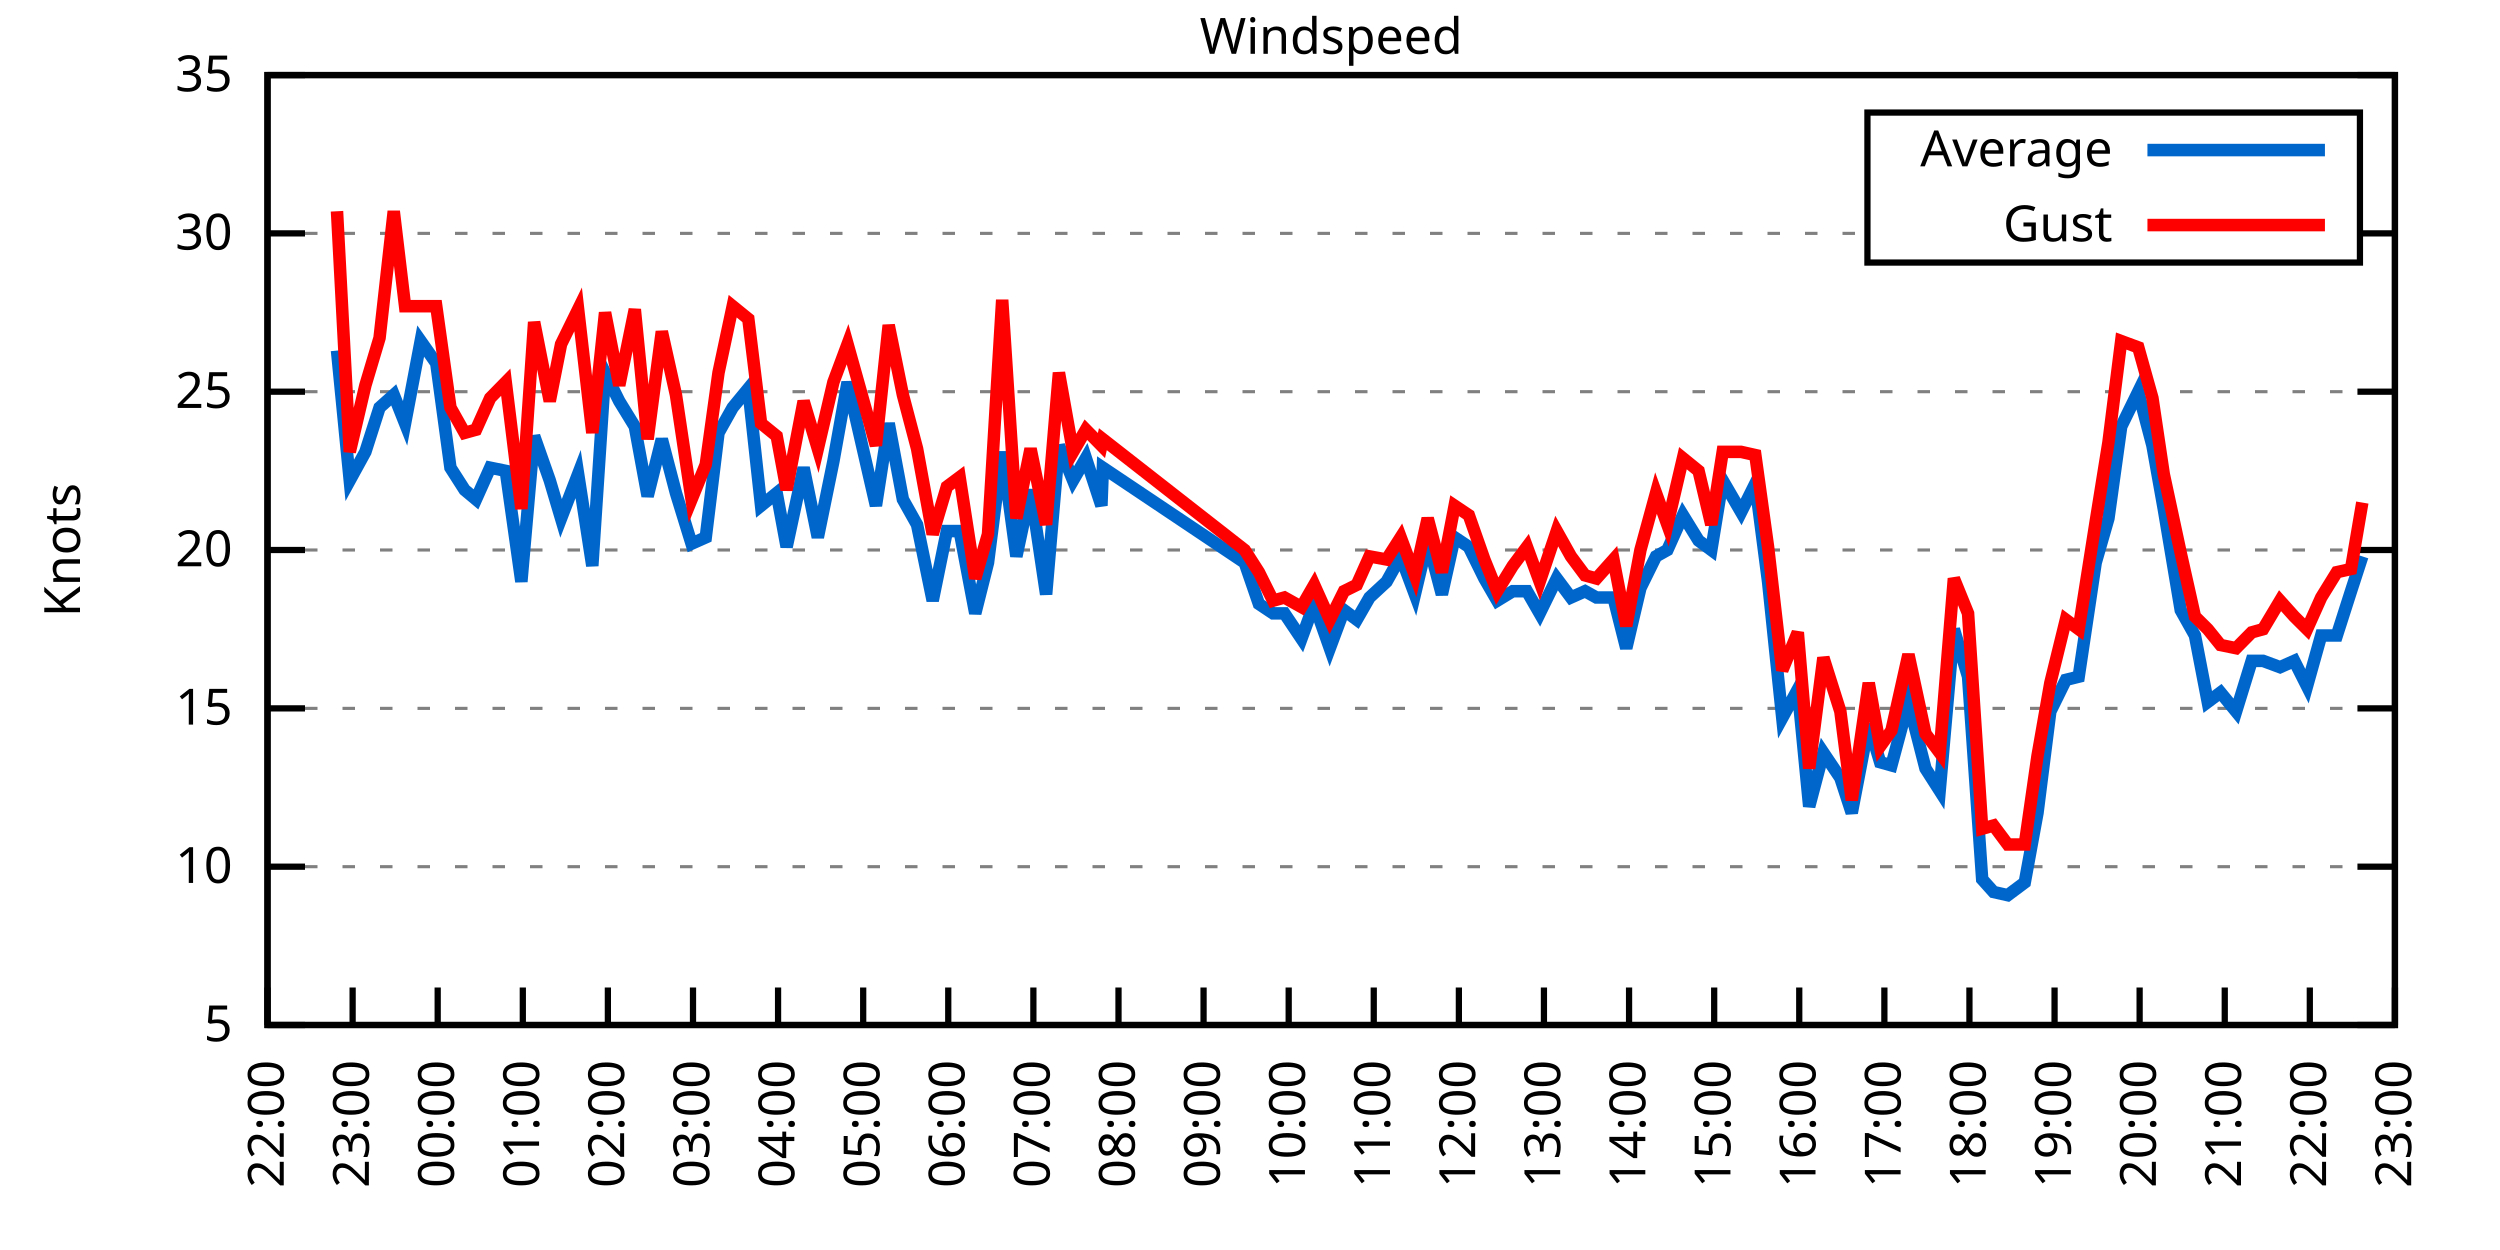
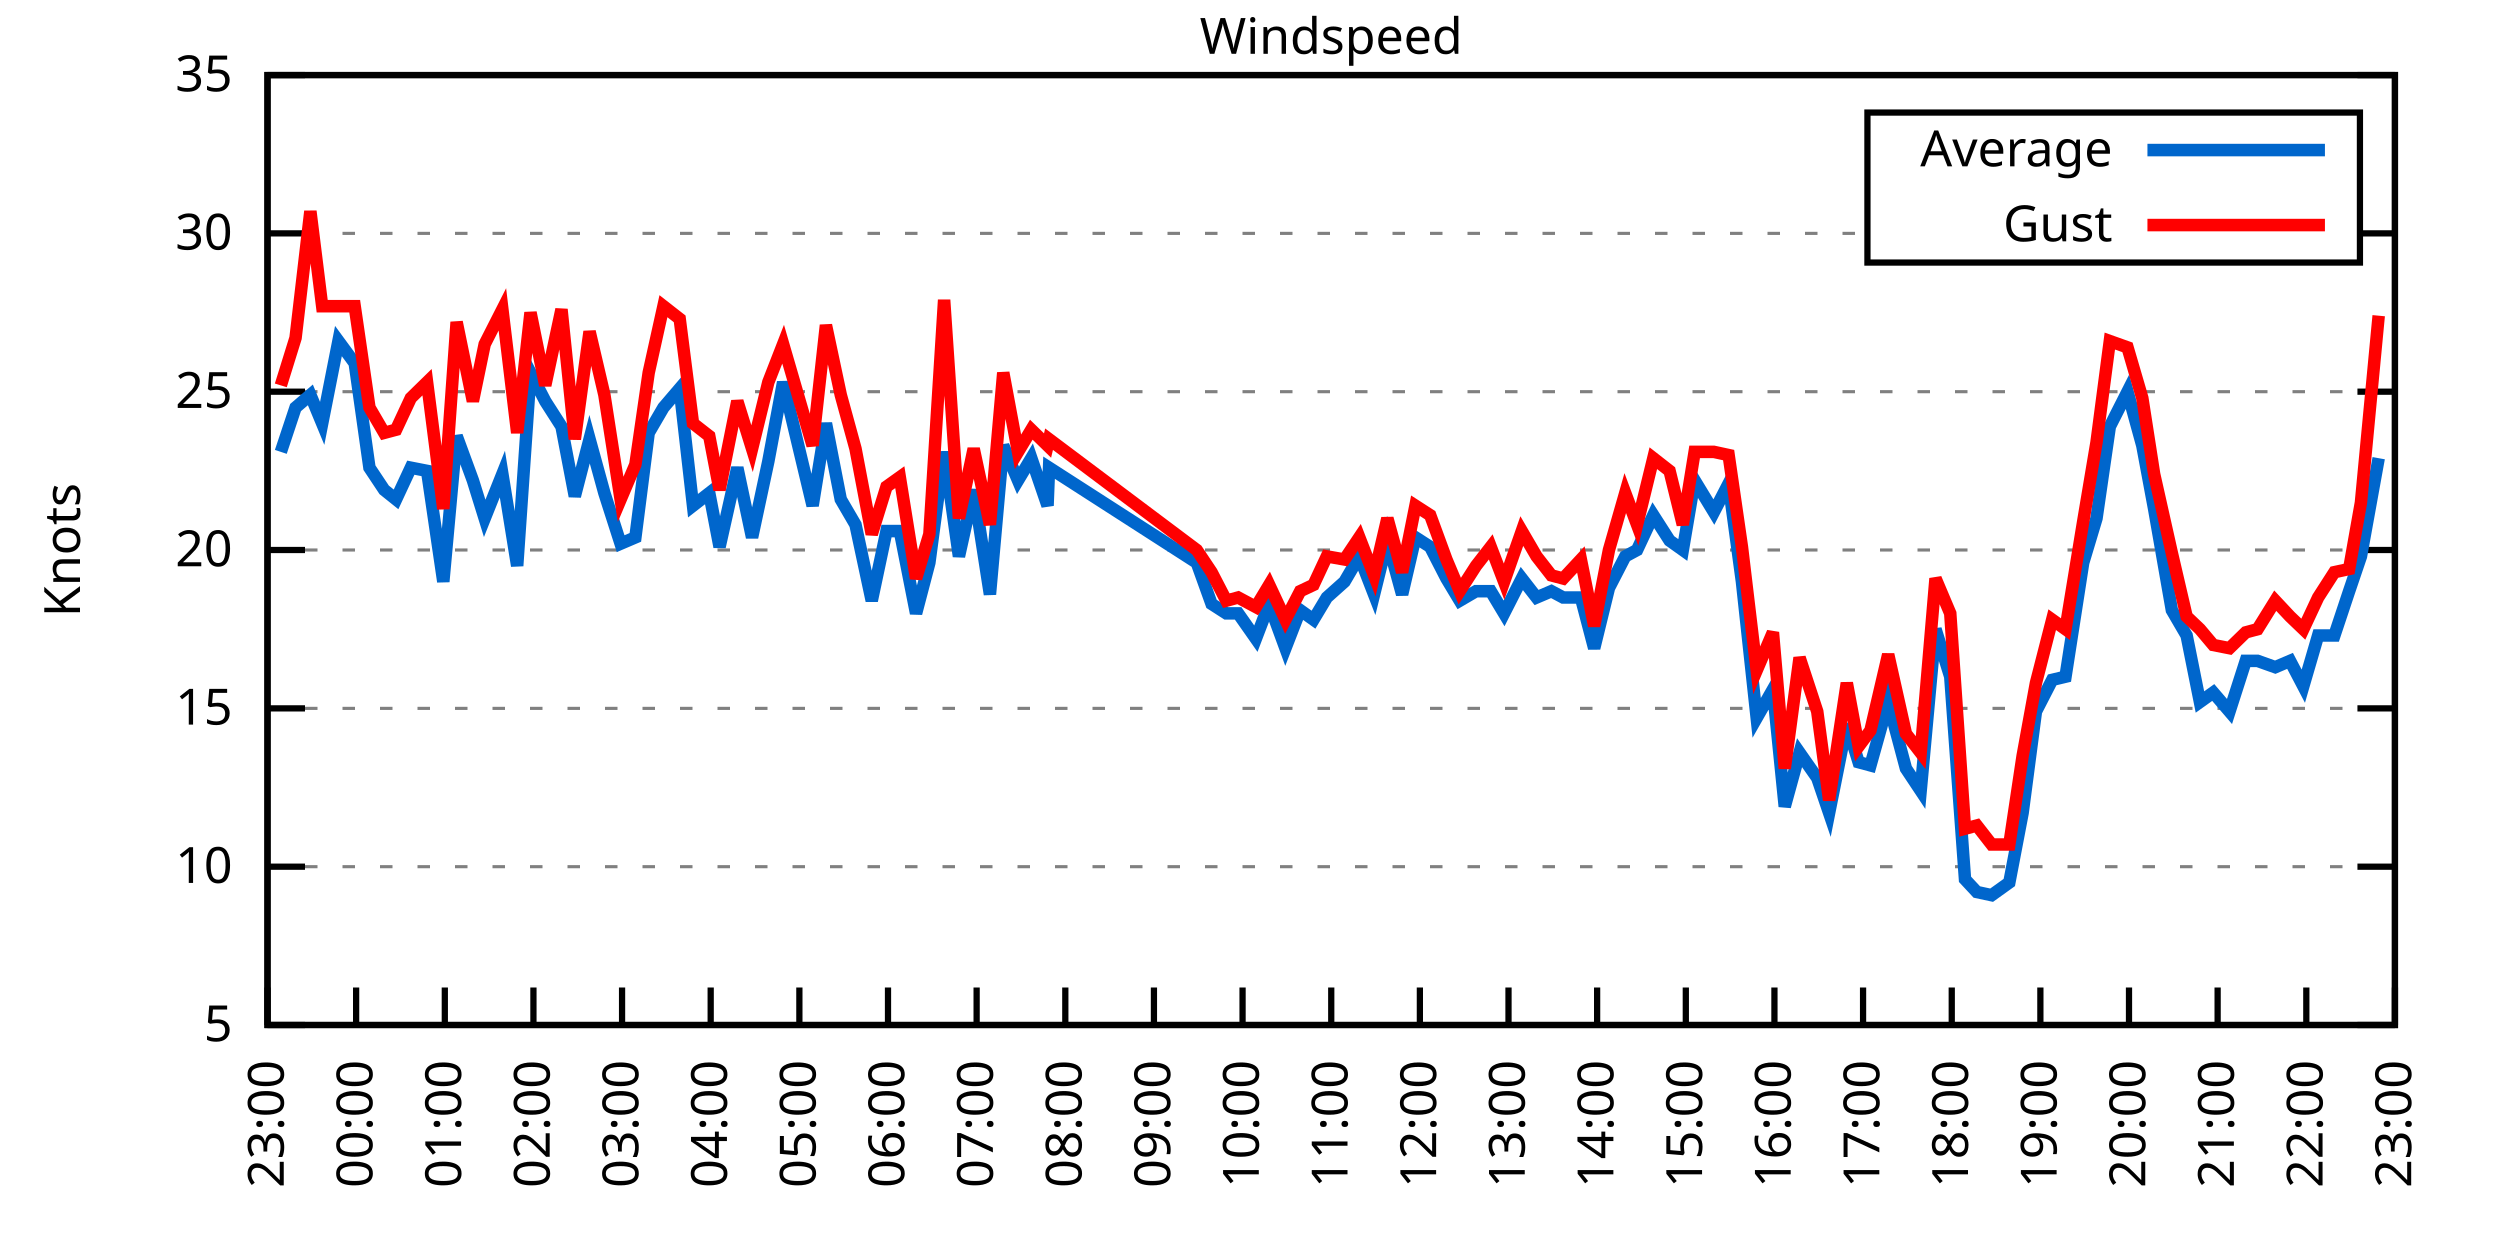
<svg xmlns="http://www.w3.org/2000/svg" xmlns:xlink="http://www.w3.org/1999/xlink" width="400" height="200" viewBox="0 0 400 200">
  <g id="gnuplot_canvas">
    <rect x="0" y="0" width="400" height="200" fill="none" />
    <defs>
      <circle id="gpDot" r="0.5" stroke-width="0.5" stroke="currentColor" />
      <path id="gpPt0" stroke-width="0.333" stroke="currentColor" d="M-1,0 h2 M0,-1 v2" />
      <path id="gpPt1" stroke-width="0.333" stroke="currentColor" d="M-1,-1 L1,1 M1,-1 L-1,1" />
      <path id="gpPt2" stroke-width="0.333" stroke="currentColor" d="M-1,0 L1,0 M0,-1 L0,1 M-1,-1 L1,1 M-1,1 L1,-1" />
      <rect id="gpPt3" stroke-width="0.333" stroke="currentColor" x="-1" y="-1" width="2" height="2" />
      <rect id="gpPt4" stroke-width="0.333" stroke="currentColor" fill="currentColor" x="-1" y="-1" width="2" height="2" />
      <circle id="gpPt5" stroke-width="0.333" stroke="currentColor" cx="0" cy="0" r="1" />
      <use xlink:href="#gpPt5" id="gpPt6" fill="currentColor" stroke="none" />
      <path id="gpPt7" stroke-width="0.333" stroke="currentColor" d="M0,-1.33 L-1.33,0.67 L1.33,0.67 z" />
      <use xlink:href="#gpPt7" id="gpPt8" fill="currentColor" stroke="none" />
      <use xlink:href="#gpPt7" id="gpPt9" stroke="currentColor" transform="rotate(180)" />
      <use xlink:href="#gpPt9" id="gpPt10" fill="currentColor" stroke="none" />
      <use xlink:href="#gpPt3" id="gpPt11" stroke="currentColor" transform="rotate(45)" />
      <use xlink:href="#gpPt11" id="gpPt12" fill="currentColor" stroke="none" />
      <path id="gpPt13" stroke-width="0.333" stroke="currentColor" d="M0,1.330 L1.265,0.411 L0.782,-1.067 L-0.782,-1.076 L-1.265,0.411 z" />
      <use xlink:href="#gpPt13" id="gpPt14" fill="currentColor" stroke="none" />
      <filter id="textbox" filterUnits="objectBoundingBox" x="0" y="0" height="1" width="1">
        <feFlood flood-color="white" flood-opacity="1" result="bgnd" />
        <feComposite in="SourceGraphic" in2="bgnd" operator="atop" />
      </filter>
      <filter id="greybox" filterUnits="objectBoundingBox" x="0" y="0" height="1" width="1">
        <feFlood flood-color="lightgrey" flood-opacity="1" result="grey" />
        <feComposite in="SourceGraphic" in2="grey" operator="atop" />
      </filter>
    </defs>
    <g fill="none" color="white" stroke="currentColor" stroke-width="1.00" stroke-linecap="butt" stroke-linejoin="miter">
</g>
    <g fill="none" color="black" stroke="currentColor" stroke-width="1.00" stroke-linecap="butt" stroke-linejoin="miter">
      <g stroke="none" shape-rendering="crispEdges">
        <polygon fill="rgb(255, 255, 255)" points="42.80,164.00 383.18,164.00 383.18,12.02 42.80,12.02 " />
      </g>
    </g>
    <g fill="none" color="black" stroke="currentColor" stroke-width="1.00" stroke-linecap="butt" stroke-linejoin="miter">
</g>
    <g fill="none" color="black" stroke="black" stroke-width="0.50" stroke-linecap="butt" stroke-linejoin="miter">
</g>
    <g fill="none" color="gray" stroke="currentColor" stroke-width="0.50" stroke-linecap="butt" stroke-linejoin="miter">
      <path stroke="gray" stroke-dasharray="2,4" class="gridline" d="M42.80,164.00 L383.19,164.00  " />
    </g>
    <g fill="none" color="gray" stroke="gray" stroke-width="1.00" stroke-linecap="butt" stroke-linejoin="miter">
</g>
    <g fill="none" color="black" stroke="currentColor" stroke-width="1.00" stroke-linecap="butt" stroke-linejoin="miter">
      <path stroke="black" d="M42.80,164.00 L48.80,164.00 M383.19,164.00 L377.19,164.00  " />
      <g transform="translate(37.20,166.60)" stroke="none" fill="black" font-family="Sans" font-size="8.00" text-anchor="end">
        <text>
          <tspan font-family="Sans"> 5</tspan>
        </text>
      </g>
    </g>
    <g fill="none" color="black" stroke="currentColor" stroke-width="1.00" stroke-linecap="butt" stroke-linejoin="miter">
</g>
    <g fill="none" color="black" stroke="black" stroke-width="0.50" stroke-linecap="butt" stroke-linejoin="miter">
</g>
    <g fill="none" color="gray" stroke="currentColor" stroke-width="0.50" stroke-linecap="butt" stroke-linejoin="miter">
      <path stroke="gray" stroke-dasharray="2,4" class="gridline" d="M42.80,138.67 L383.19,138.67  " />
    </g>
    <g fill="none" color="gray" stroke="gray" stroke-width="1.00" stroke-linecap="butt" stroke-linejoin="miter">
</g>
    <g fill="none" color="black" stroke="currentColor" stroke-width="1.00" stroke-linecap="butt" stroke-linejoin="miter">
      <path stroke="black" d="M42.80,138.67 L48.80,138.67 M383.19,138.67 L377.19,138.67  " />
      <g transform="translate(37.20,141.27)" stroke="none" fill="black" font-family="Sans" font-size="8.00" text-anchor="end">
        <text>
          <tspan font-family="Sans"> 10</tspan>
        </text>
      </g>
    </g>
    <g fill="none" color="black" stroke="currentColor" stroke-width="1.00" stroke-linecap="butt" stroke-linejoin="miter">
</g>
    <g fill="none" color="black" stroke="black" stroke-width="0.50" stroke-linecap="butt" stroke-linejoin="miter">
</g>
    <g fill="none" color="gray" stroke="currentColor" stroke-width="0.50" stroke-linecap="butt" stroke-linejoin="miter">
      <path stroke="gray" stroke-dasharray="2,4" class="gridline" d="M42.80,113.34 L383.19,113.34  " />
    </g>
    <g fill="none" color="gray" stroke="gray" stroke-width="1.00" stroke-linecap="butt" stroke-linejoin="miter">
</g>
    <g fill="none" color="black" stroke="currentColor" stroke-width="1.00" stroke-linecap="butt" stroke-linejoin="miter">
      <path stroke="black" d="M42.80,113.34 L48.80,113.34 M383.19,113.34 L377.19,113.34  " />
      <g transform="translate(37.20,115.94)" stroke="none" fill="black" font-family="Sans" font-size="8.00" text-anchor="end">
        <text>
          <tspan font-family="Sans"> 15</tspan>
        </text>
      </g>
    </g>
    <g fill="none" color="black" stroke="currentColor" stroke-width="1.00" stroke-linecap="butt" stroke-linejoin="miter">
</g>
    <g fill="none" color="black" stroke="black" stroke-width="0.50" stroke-linecap="butt" stroke-linejoin="miter">
</g>
    <g fill="none" color="gray" stroke="currentColor" stroke-width="0.50" stroke-linecap="butt" stroke-linejoin="miter">
      <path stroke="gray" stroke-dasharray="2,4" class="gridline" d="M42.80,88.00 L383.19,88.00  " />
    </g>
    <g fill="none" color="gray" stroke="gray" stroke-width="1.00" stroke-linecap="butt" stroke-linejoin="miter">
</g>
    <g fill="none" color="black" stroke="currentColor" stroke-width="1.00" stroke-linecap="butt" stroke-linejoin="miter">
      <path stroke="black" d="M42.80,88.00 L48.80,88.00 M383.19,88.00 L377.19,88.00  " />
      <g transform="translate(37.20,90.60)" stroke="none" fill="black" font-family="Sans" font-size="8.00" text-anchor="end">
        <text>
          <tspan font-family="Sans"> 20</tspan>
        </text>
      </g>
    </g>
    <g fill="none" color="black" stroke="currentColor" stroke-width="1.00" stroke-linecap="butt" stroke-linejoin="miter">
</g>
    <g fill="none" color="black" stroke="black" stroke-width="0.50" stroke-linecap="butt" stroke-linejoin="miter">
</g>
    <g fill="none" color="gray" stroke="currentColor" stroke-width="0.50" stroke-linecap="butt" stroke-linejoin="miter">
      <path stroke="gray" stroke-dasharray="2,4" class="gridline" d="M42.80,62.67 L383.19,62.67  " />
    </g>
    <g fill="none" color="gray" stroke="gray" stroke-width="1.00" stroke-linecap="butt" stroke-linejoin="miter">
</g>
    <g fill="none" color="black" stroke="currentColor" stroke-width="1.00" stroke-linecap="butt" stroke-linejoin="miter">
      <path stroke="black" d="M42.80,62.67 L48.80,62.67 M383.19,62.67 L377.19,62.67  " />
      <g transform="translate(37.20,65.27)" stroke="none" fill="black" font-family="Sans" font-size="8.00" text-anchor="end">
        <text>
          <tspan font-family="Sans"> 25</tspan>
        </text>
      </g>
    </g>
    <g fill="none" color="black" stroke="currentColor" stroke-width="1.00" stroke-linecap="butt" stroke-linejoin="miter">
</g>
    <g fill="none" color="black" stroke="black" stroke-width="0.50" stroke-linecap="butt" stroke-linejoin="miter">
</g>
    <g fill="none" color="gray" stroke="currentColor" stroke-width="0.50" stroke-linecap="butt" stroke-linejoin="miter">
      <path stroke="gray" stroke-dasharray="2,4" class="gridline" d="M42.80,37.34 L298.79,37.34 M377.59,37.34 L383.19,37.34  " />
    </g>
    <g fill="none" color="gray" stroke="gray" stroke-width="1.00" stroke-linecap="butt" stroke-linejoin="miter">
</g>
    <g fill="none" color="black" stroke="currentColor" stroke-width="1.00" stroke-linecap="butt" stroke-linejoin="miter">
      <path stroke="black" d="M42.80,37.34 L48.80,37.34 M383.19,37.34 L377.19,37.34  " />
      <g transform="translate(37.20,39.94)" stroke="none" fill="black" font-family="Sans" font-size="8.00" text-anchor="end">
        <text>
          <tspan font-family="Sans"> 30</tspan>
        </text>
      </g>
    </g>
    <g fill="none" color="black" stroke="currentColor" stroke-width="1.00" stroke-linecap="butt" stroke-linejoin="miter">
</g>
    <g fill="none" color="black" stroke="black" stroke-width="0.50" stroke-linecap="butt" stroke-linejoin="miter">
</g>
    <g fill="none" color="gray" stroke="currentColor" stroke-width="0.50" stroke-linecap="butt" stroke-linejoin="miter">
      <path stroke="gray" stroke-dasharray="2,4" class="gridline" d="M42.80,12.01 L383.19,12.01  " />
    </g>
    <g fill="none" color="gray" stroke="gray" stroke-width="1.00" stroke-linecap="butt" stroke-linejoin="miter">
</g>
    <g fill="none" color="black" stroke="currentColor" stroke-width="1.00" stroke-linecap="butt" stroke-linejoin="miter">
      <path stroke="black" d="M42.80,12.01 L48.80,12.01 M383.19,12.01 L377.19,12.01  " />
      <g transform="translate(37.20,14.61)" stroke="none" fill="black" font-family="Sans" font-size="8.00" text-anchor="end">
        <text>
          <tspan font-family="Sans"> 35</tspan>
        </text>
      </g>
    </g>
    <g fill="none" color="black" stroke="currentColor" stroke-width="1.00" stroke-linecap="butt" stroke-linejoin="miter">
      <path stroke="black" d="M42.80,164.00 L42.80,158.00  " />
      <g transform="translate(45.40,169.60) rotate(270.00)" stroke="none" fill="black" font-family="Sans" font-size="8.00" text-anchor="end">
        <text>
-           <tspan font-family="Sans">22:00</tspan>
-         </text>
-       </g>
-     </g>
-     <g fill="none" color="black" stroke="currentColor" stroke-width="1.00" stroke-linecap="butt" stroke-linejoin="miter">
-       <path stroke="black" d="M56.42,164.00 L56.42,158.00  " />
-       <g transform="translate(59.02,169.60) rotate(270.00)" stroke="none" fill="black" font-family="Sans" font-size="8.00" text-anchor="end">
-         <text>
          <tspan font-family="Sans">23:00</tspan>
        </text>
      </g>
    </g>
    <g fill="none" color="black" stroke="currentColor" stroke-width="1.00" stroke-linecap="butt" stroke-linejoin="miter">
-       <path stroke="black" d="M70.03,164.00 L70.03,158.00  " />
-       <g transform="translate(72.63,169.60) rotate(270.00)" stroke="none" fill="black" font-family="Sans" font-size="8.00" text-anchor="end">
+       <path stroke="black" d="M56.98,164.00 L56.98,158.00  " />
+       <g transform="translate(59.58,169.60) rotate(270.00)" stroke="none" fill="black" font-family="Sans" font-size="8.00" text-anchor="end">
        <text>
          <tspan font-family="Sans">00:00</tspan>
        </text>
      </g>
    </g>
    <g fill="none" color="black" stroke="currentColor" stroke-width="1.00" stroke-linecap="butt" stroke-linejoin="miter">
-       <path stroke="black" d="M83.65,164.00 L83.65,158.00  " />
-       <g transform="translate(86.25,169.60) rotate(270.00)" stroke="none" fill="black" font-family="Sans" font-size="8.00" text-anchor="end">
+       <path stroke="black" d="M71.17,164.00 L71.17,158.00  " />
+       <g transform="translate(73.77,169.60) rotate(270.00)" stroke="none" fill="black" font-family="Sans" font-size="8.00" text-anchor="end">
        <text>
          <tspan font-family="Sans">01:00</tspan>
        </text>
      </g>
    </g>
    <g fill="none" color="black" stroke="currentColor" stroke-width="1.00" stroke-linecap="butt" stroke-linejoin="miter">
-       <path stroke="black" d="M97.26,164.00 L97.26,158.00  " />
-       <g transform="translate(99.86,169.60) rotate(270.00)" stroke="none" fill="black" font-family="Sans" font-size="8.00" text-anchor="end">
+       <path stroke="black" d="M85.35,164.00 L85.35,158.00  " />
+       <g transform="translate(87.95,169.60) rotate(270.00)" stroke="none" fill="black" font-family="Sans" font-size="8.00" text-anchor="end">
        <text>
          <tspan font-family="Sans">02:00</tspan>
        </text>
      </g>
    </g>
    <g fill="none" color="black" stroke="currentColor" stroke-width="1.00" stroke-linecap="butt" stroke-linejoin="miter">
-       <path stroke="black" d="M110.88,164.00 L110.88,158.00  " />
-       <g transform="translate(113.48,169.60) rotate(270.00)" stroke="none" fill="black" font-family="Sans" font-size="8.00" text-anchor="end">
+       <path stroke="black" d="M99.53,164.00 L99.53,158.00  " />
+       <g transform="translate(102.13,169.60) rotate(270.00)" stroke="none" fill="black" font-family="Sans" font-size="8.00" text-anchor="end">
        <text>
          <tspan font-family="Sans">03:00</tspan>
        </text>
      </g>
    </g>
    <g fill="none" color="black" stroke="currentColor" stroke-width="1.00" stroke-linecap="butt" stroke-linejoin="miter">
-       <path stroke="black" d="M124.49,164.00 L124.49,158.00  " />
-       <g transform="translate(127.09,169.60) rotate(270.00)" stroke="none" fill="black" font-family="Sans" font-size="8.00" text-anchor="end">
+       <path stroke="black" d="M113.71,164.00 L113.71,158.00  " />
+       <g transform="translate(116.31,169.60) rotate(270.00)" stroke="none" fill="black" font-family="Sans" font-size="8.00" text-anchor="end">
        <text>
          <tspan font-family="Sans">04:00</tspan>
        </text>
      </g>
    </g>
    <g fill="none" color="black" stroke="currentColor" stroke-width="1.00" stroke-linecap="butt" stroke-linejoin="miter">
-       <path stroke="black" d="M138.11,164.00 L138.11,158.00  " />
-       <g transform="translate(140.71,169.60) rotate(270.00)" stroke="none" fill="black" font-family="Sans" font-size="8.00" text-anchor="end">
+       <path stroke="black" d="M127.90,164.00 L127.90,158.00  " />
+       <g transform="translate(130.50,169.60) rotate(270.00)" stroke="none" fill="black" font-family="Sans" font-size="8.00" text-anchor="end">
        <text>
          <tspan font-family="Sans">05:00</tspan>
        </text>
      </g>
    </g>
    <g fill="none" color="black" stroke="currentColor" stroke-width="1.00" stroke-linecap="butt" stroke-linejoin="miter">
-       <path stroke="black" d="M151.72,164.00 L151.72,158.00  " />
-       <g transform="translate(154.32,169.60) rotate(270.00)" stroke="none" fill="black" font-family="Sans" font-size="8.00" text-anchor="end">
+       <path stroke="black" d="M142.08,164.00 L142.08,158.00  " />
+       <g transform="translate(144.68,169.60) rotate(270.00)" stroke="none" fill="black" font-family="Sans" font-size="8.00" text-anchor="end">
        <text>
          <tspan font-family="Sans">06:00</tspan>
        </text>
      </g>
    </g>
    <g fill="none" color="black" stroke="currentColor" stroke-width="1.00" stroke-linecap="butt" stroke-linejoin="miter">
-       <path stroke="black" d="M165.34,164.00 L165.34,158.00  " />
-       <g transform="translate(167.94,169.60) rotate(270.00)" stroke="none" fill="black" font-family="Sans" font-size="8.00" text-anchor="end">
+       <path stroke="black" d="M156.26,164.00 L156.26,158.00  " />
+       <g transform="translate(158.86,169.60) rotate(270.00)" stroke="none" fill="black" font-family="Sans" font-size="8.00" text-anchor="end">
        <text>
          <tspan font-family="Sans">07:00</tspan>
        </text>
      </g>
    </g>
    <g fill="none" color="black" stroke="currentColor" stroke-width="1.00" stroke-linecap="butt" stroke-linejoin="miter">
-       <path stroke="black" d="M178.96,164.00 L178.96,158.00  " />
-       <g transform="translate(181.56,169.60) rotate(270.00)" stroke="none" fill="black" font-family="Sans" font-size="8.00" text-anchor="end">
+       <path stroke="black" d="M170.45,164.00 L170.45,158.00  " />
+       <g transform="translate(173.05,169.60) rotate(270.00)" stroke="none" fill="black" font-family="Sans" font-size="8.00" text-anchor="end">
        <text>
          <tspan font-family="Sans">08:00</tspan>
        </text>
      </g>
    </g>
    <g fill="none" color="black" stroke="currentColor" stroke-width="1.00" stroke-linecap="butt" stroke-linejoin="miter">
-       <path stroke="black" d="M192.57,164.00 L192.57,158.00  " />
-       <g transform="translate(195.17,169.60) rotate(270.00)" stroke="none" fill="black" font-family="Sans" font-size="8.00" text-anchor="end">
+       <path stroke="black" d="M184.63,164.00 L184.63,158.00  " />
+       <g transform="translate(187.23,169.60) rotate(270.00)" stroke="none" fill="black" font-family="Sans" font-size="8.00" text-anchor="end">
        <text>
          <tspan font-family="Sans">09:00</tspan>
        </text>
      </g>
    </g>
    <g fill="none" color="black" stroke="currentColor" stroke-width="1.00" stroke-linecap="butt" stroke-linejoin="miter">
-       <path stroke="black" d="M206.19,164.00 L206.19,158.00  " />
-       <g transform="translate(208.79,169.60) rotate(270.00)" stroke="none" fill="black" font-family="Sans" font-size="8.00" text-anchor="end">
+       <path stroke="black" d="M198.81,164.00 L198.81,158.00  " />
+       <g transform="translate(201.41,169.60) rotate(270.00)" stroke="none" fill="black" font-family="Sans" font-size="8.00" text-anchor="end">
        <text>
          <tspan font-family="Sans">10:00</tspan>
        </text>
      </g>
    </g>
    <g fill="none" color="black" stroke="currentColor" stroke-width="1.00" stroke-linecap="butt" stroke-linejoin="miter">
-       <path stroke="black" d="M219.80,164.00 L219.80,158.00  " />
-       <g transform="translate(222.40,169.60) rotate(270.00)" stroke="none" fill="black" font-family="Sans" font-size="8.00" text-anchor="end">
+       <path stroke="black" d="M213.00,164.00 L213.00,158.00  " />
+       <g transform="translate(215.60,169.60) rotate(270.00)" stroke="none" fill="black" font-family="Sans" font-size="8.00" text-anchor="end">
        <text>
          <tspan font-family="Sans">11:00</tspan>
        </text>
      </g>
    </g>
    <g fill="none" color="black" stroke="currentColor" stroke-width="1.00" stroke-linecap="butt" stroke-linejoin="miter">
-       <path stroke="black" d="M233.42,164.00 L233.42,158.00  " />
-       <g transform="translate(236.02,169.60) rotate(270.00)" stroke="none" fill="black" font-family="Sans" font-size="8.00" text-anchor="end">
+       <path stroke="black" d="M227.18,164.00 L227.18,158.00  " />
+       <g transform="translate(229.78,169.60) rotate(270.00)" stroke="none" fill="black" font-family="Sans" font-size="8.00" text-anchor="end">
        <text>
          <tspan font-family="Sans">12:00</tspan>
        </text>
      </g>
    </g>
    <g fill="none" color="black" stroke="currentColor" stroke-width="1.00" stroke-linecap="butt" stroke-linejoin="miter">
-       <path stroke="black" d="M247.03,164.00 L247.03,158.00  " />
-       <g transform="translate(249.63,169.60) rotate(270.00)" stroke="none" fill="black" font-family="Sans" font-size="8.00" text-anchor="end">
+       <path stroke="black" d="M241.36,164.00 L241.36,158.00  " />
+       <g transform="translate(243.96,169.60) rotate(270.00)" stroke="none" fill="black" font-family="Sans" font-size="8.00" text-anchor="end">
        <text>
          <tspan font-family="Sans">13:00</tspan>
        </text>
      </g>
    </g>
    <g fill="none" color="black" stroke="currentColor" stroke-width="1.00" stroke-linecap="butt" stroke-linejoin="miter">
-       <path stroke="black" d="M260.65,164.00 L260.65,158.00  " />
-       <g transform="translate(263.25,169.60) rotate(270.00)" stroke="none" fill="black" font-family="Sans" font-size="8.00" text-anchor="end">
+       <path stroke="black" d="M255.54,164.00 L255.54,158.00  " />
+       <g transform="translate(258.14,169.60) rotate(270.00)" stroke="none" fill="black" font-family="Sans" font-size="8.00" text-anchor="end">
        <text>
          <tspan font-family="Sans">14:00</tspan>
        </text>
      </g>
    </g>
    <g fill="none" color="black" stroke="currentColor" stroke-width="1.00" stroke-linecap="butt" stroke-linejoin="miter">
-       <path stroke="black" d="M274.27,164.00 L274.27,158.00  " />
-       <g transform="translate(276.87,169.60) rotate(270.00)" stroke="none" fill="black" font-family="Sans" font-size="8.00" text-anchor="end">
+       <path stroke="black" d="M269.73,164.00 L269.73,158.00  " />
+       <g transform="translate(272.33,169.60) rotate(270.00)" stroke="none" fill="black" font-family="Sans" font-size="8.00" text-anchor="end">
        <text>
          <tspan font-family="Sans">15:00</tspan>
        </text>
      </g>
    </g>
    <g fill="none" color="black" stroke="currentColor" stroke-width="1.00" stroke-linecap="butt" stroke-linejoin="miter">
-       <path stroke="black" d="M287.88,164.00 L287.88,158.00  " />
-       <g transform="translate(290.48,169.60) rotate(270.00)" stroke="none" fill="black" font-family="Sans" font-size="8.00" text-anchor="end">
+       <path stroke="black" d="M283.91,164.00 L283.91,158.00  " />
+       <g transform="translate(286.51,169.60) rotate(270.00)" stroke="none" fill="black" font-family="Sans" font-size="8.00" text-anchor="end">
        <text>
          <tspan font-family="Sans">16:00</tspan>
        </text>
      </g>
    </g>
    <g fill="none" color="black" stroke="currentColor" stroke-width="1.00" stroke-linecap="butt" stroke-linejoin="miter">
-       <path stroke="black" d="M301.50,164.00 L301.50,158.00  " />
-       <g transform="translate(304.10,169.60) rotate(270.00)" stroke="none" fill="black" font-family="Sans" font-size="8.00" text-anchor="end">
+       <path stroke="black" d="M298.09,164.00 L298.09,158.00  " />
+       <g transform="translate(300.69,169.60) rotate(270.00)" stroke="none" fill="black" font-family="Sans" font-size="8.00" text-anchor="end">
        <text>
          <tspan font-family="Sans">17:00</tspan>
        </text>
      </g>
    </g>
    <g fill="none" color="black" stroke="currentColor" stroke-width="1.00" stroke-linecap="butt" stroke-linejoin="miter">
-       <path stroke="black" d="M315.11,164.00 L315.11,158.00  " />
-       <g transform="translate(317.71,169.60) rotate(270.00)" stroke="none" fill="black" font-family="Sans" font-size="8.00" text-anchor="end">
+       <path stroke="black" d="M312.28,164.00 L312.28,158.00  " />
+       <g transform="translate(314.88,169.60) rotate(270.00)" stroke="none" fill="black" font-family="Sans" font-size="8.00" text-anchor="end">
        <text>
          <tspan font-family="Sans">18:00</tspan>
        </text>
      </g>
    </g>
    <g fill="none" color="black" stroke="currentColor" stroke-width="1.00" stroke-linecap="butt" stroke-linejoin="miter">
-       <path stroke="black" d="M328.73,164.00 L328.73,158.00  " />
-       <g transform="translate(331.33,169.60) rotate(270.00)" stroke="none" fill="black" font-family="Sans" font-size="8.00" text-anchor="end">
+       <path stroke="black" d="M326.46,164.00 L326.46,158.00  " />
+       <g transform="translate(329.06,169.60) rotate(270.00)" stroke="none" fill="black" font-family="Sans" font-size="8.00" text-anchor="end">
        <text>
          <tspan font-family="Sans">19:00</tspan>
        </text>
      </g>
    </g>
    <g fill="none" color="black" stroke="currentColor" stroke-width="1.00" stroke-linecap="butt" stroke-linejoin="miter">
-       <path stroke="black" d="M342.34,164.00 L342.34,158.00  " />
-       <g transform="translate(344.94,169.60) rotate(270.00)" stroke="none" fill="black" font-family="Sans" font-size="8.00" text-anchor="end">
+       <path stroke="black" d="M340.64,164.00 L340.64,158.00  " />
+       <g transform="translate(343.24,169.60) rotate(270.00)" stroke="none" fill="black" font-family="Sans" font-size="8.00" text-anchor="end">
        <text>
          <tspan font-family="Sans">20:00</tspan>
        </text>
      </g>
    </g>
    <g fill="none" color="black" stroke="currentColor" stroke-width="1.00" stroke-linecap="butt" stroke-linejoin="miter">
-       <path stroke="black" d="M355.96,164.00 L355.96,158.00  " />
-       <g transform="translate(358.56,169.60) rotate(270.00)" stroke="none" fill="black" font-family="Sans" font-size="8.00" text-anchor="end">
+       <path stroke="black" d="M354.82,164.00 L354.82,158.00  " />
+       <g transform="translate(357.42,169.60) rotate(270.00)" stroke="none" fill="black" font-family="Sans" font-size="8.00" text-anchor="end">
        <text>
          <tspan font-family="Sans">21:00</tspan>
        </text>
      </g>
    </g>
    <g fill="none" color="black" stroke="currentColor" stroke-width="1.00" stroke-linecap="butt" stroke-linejoin="miter">
-       <path stroke="black" d="M369.57,164.00 L369.57,158.00  " />
-       <g transform="translate(372.17,169.60) rotate(270.00)" stroke="none" fill="black" font-family="Sans" font-size="8.00" text-anchor="end">
+       <path stroke="black" d="M369.01,164.00 L369.01,158.00  " />
+       <g transform="translate(371.61,169.60) rotate(270.00)" stroke="none" fill="black" font-family="Sans" font-size="8.00" text-anchor="end">
        <text>
          <tspan font-family="Sans">22:00</tspan>
        </text>
      </g>
    </g>
    <g fill="none" color="black" stroke="currentColor" stroke-width="1.00" stroke-linecap="butt" stroke-linejoin="miter">
      <path stroke="black" d="M383.19,164.00 L383.19,158.00  " />
      <g transform="translate(385.79,169.60) rotate(270.00)" stroke="none" fill="black" font-family="Sans" font-size="8.00" text-anchor="end">
        <text>
          <tspan font-family="Sans">23:00</tspan>
        </text>
      </g>
    </g>
    <g fill="none" color="black" stroke="currentColor" stroke-width="1.00" stroke-linecap="butt" stroke-linejoin="miter">
</g>
    <g fill="none" color="black" stroke="currentColor" stroke-width="1.00" stroke-linecap="butt" stroke-linejoin="miter">
      <path stroke="black" d="M42.80,12.01 L42.80,164.00 L383.19,164.00 L383.19,12.01 L42.80,12.01 Z  " />
    </g>
    <g fill="none" color="black" stroke="currentColor" stroke-width="1.00" stroke-linecap="butt" stroke-linejoin="miter">
</g>
    <g fill="none" color="black" stroke="currentColor" stroke-width="1.00" stroke-linecap="butt" stroke-linejoin="miter">
      <path stroke="black" d="M298.79,42.01 L298.79,18.01 L377.59,18.01 L377.59,42.01 L298.79,42.01 Z  " />
    </g>
    <g id="Windspeed_plot_1">
      <g fill="none" color="white" stroke="black" stroke-width="2.00" stroke-linecap="butt" stroke-linejoin="miter">
</g>
      <g fill="none" color="black" stroke="currentColor" stroke-width="2.00" stroke-linecap="butt" stroke-linejoin="miter">
        <g transform="translate(337.99,26.61)" stroke="none" fill="black" font-family="Sans" font-size="8.00" text-anchor="end">
          <text>
            <tspan font-family="Sans">Average</tspan>
          </text>
        </g>
      </g>
      <g fill="none" color="black" stroke="currentColor" stroke-width="2.00" stroke-linecap="butt" stroke-linejoin="miter">
-         <path stroke="rgb(  0, 102, 204)" d="M343.59,24.01 L371.99,24.01 M53.92,56.09 L55.96,76.86 L58.46,72.30 L60.73,65.21 L63.00,63.18 L64.81,67.74   L67.31,54.57 L69.80,58.11 L72.07,74.83 L74.34,78.38 L76.16,79.90 L78.43,74.83 L80.92,75.34 L83.42,93.07   L85.46,69.77 L87.96,76.86 L89.77,82.94 L92.50,75.85 L94.77,90.54 L96.81,59.63 L99.08,64.19 L101.57,68.25   L103.62,79.39 L105.89,70.27 L108.15,78.89 L110.65,86.99 L112.92,85.98 L114.96,69.26 L117.23,65.21 L119.73,62.17   L121.77,80.91 L124.27,78.89 L125.86,87.50 L128.58,74.83 L130.85,85.98 L133.34,73.82 L135.61,61.15 L140.15,80.91   L142.19,67.74 L144.46,79.90 L146.73,83.95 L149.23,96.11 L151.50,84.97 L153.54,84.97 L156.04,98.14 L158.08,90.03   L160.35,72.30 L162.62,89.02 L164.89,78.38 L167.38,95.10 L169.43,71.29 L171.69,76.86 L173.74,73.31 L176.23,80.91   L176.46,74.83 L199.15,90.03 L201.42,96.62 L203.69,98.14 L205.51,98.14 L208.23,102.19 L210.27,96.62 L212.77,103.71   L215.04,97.63 L217.08,99.15 L219.12,95.60 L221.85,93.07 L224.11,89.02 L226.38,95.10 L228.43,86.49 L230.70,95.10   L232.74,85.98 L235.01,87.50 L237.50,92.56 L239.55,96.11 L242.04,94.59 L244.31,94.59 L246.35,98.14 L249.08,92.56   L251.35,95.60 L253.61,94.59 L255.43,95.60 L258.15,95.60 L260.20,103.71 L262.47,94.08 L264.96,89.02 L266.78,88.00   L269.27,82.43 L271.77,86.49 L273.81,88.00 L275.63,76.86 L278.58,81.93 L280.85,77.37 L282.89,93.07 L285.16,114.86   L287.65,110.30 L289.47,129.04 L291.74,120.43 L294.46,124.48 L296.28,130.06 L299.00,115.87 L300.82,121.95 L302.63,122.46   L305.35,112.32 L308.08,122.96 L310.35,126.51 L312.62,100.67 L314.89,108.27 L317.15,140.69 L318.97,142.72 L321.24,143.23   L323.96,141.20 L326.00,130.06 L328.05,113.84 L330.54,108.78 L332.59,108.27 L335.31,90.03 L337.35,82.94 L339.39,68.25   L342.12,62.67 L344.39,71.29 L346.20,81.42 L348.92,97.63 L351.19,101.68 L353.24,112.32 L355.28,110.80 L357.77,113.84   L360.27,105.74 L362.09,105.74 L364.81,106.75 L367.08,105.74 L369.12,109.79 L371.39,101.68 L373.89,101.68 L376.16,94.59   L377.97,89.02  " />
+         <path stroke="rgb(  0, 102, 204)" d="M343.59,24.01 L371.99,24.01 M44.93,72.30 L47.29,65.21 L49.66,63.18 L51.55,67.74 L54.15,54.57 L56.75,58.11   L59.11,74.83 L61.47,78.38 L63.37,79.90 L65.73,74.83 L68.33,75.34 L70.93,93.07 L73.06,69.77 L75.66,76.86   L77.55,82.94 L80.38,75.85 L82.75,90.54 L84.88,59.63 L87.24,64.19 L89.84,68.25 L91.97,79.39 L94.33,70.27   L96.70,78.89 L99.30,86.99 L101.66,85.98 L103.79,69.26 L106.15,65.21 L108.75,62.17 L110.88,80.91 L113.48,78.89   L115.13,87.50 L117.97,74.83 L120.33,85.98 L122.93,73.82 L125.30,61.15 L130.02,80.91 L132.15,67.74 L134.52,79.90   L136.88,83.95 L139.48,96.11 L141.84,84.97 L143.97,84.97 L146.57,98.14 L148.70,90.03 L151.06,72.30 L153.43,89.02   L155.79,78.38 L158.39,95.10 L160.52,71.29 L162.88,76.86 L165.01,73.31 L167.61,80.91 L167.85,74.83 L191.48,90.03   L193.85,96.62 L196.21,98.14 L198.10,98.14 L200.94,102.19 L203.07,96.62 L205.67,103.71 L208.03,97.63 L210.16,99.15   L212.29,95.60 L215.12,93.07 L217.49,89.02 L219.85,95.10 L221.98,86.49 L224.34,95.10 L226.47,85.98 L228.83,87.50   L231.43,92.56 L233.56,96.11 L236.16,94.59 L238.52,94.59 L240.65,98.14 L243.49,92.56 L245.85,95.60 L248.22,94.59   L250.11,95.60 L252.94,95.60 L255.07,103.71 L257.43,94.08 L260.04,89.02 L261.93,88.00 L264.53,82.43 L267.13,86.49   L269.25,88.00 L271.14,76.86 L274.22,81.93 L276.58,77.37 L278.71,93.07 L281.07,114.86 L283.67,110.30 L285.56,129.04   L287.93,120.43 L290.76,124.48 L292.66,130.06 L295.49,115.87 L297.38,121.95 L299.27,122.46 L302.11,112.32 L304.95,122.96   L307.31,126.51 L309.68,100.67 L312.04,108.27 L314.40,140.69 L316.29,142.72 L318.66,143.23 L321.49,141.20 L323.62,130.06   L325.75,113.84 L328.35,108.78 L330.48,108.27 L333.31,90.03 L335.44,82.94 L337.57,68.25 L340.40,62.67 L342.77,71.29   L344.66,81.42 L347.50,97.63 L349.86,101.68 L351.99,112.32 L354.12,110.80 L356.72,113.84 L359.32,105.74 L361.21,105.74   L364.04,106.75 L366.41,105.74 L368.53,109.79 L370.90,101.68 L373.50,101.68 L375.86,94.59 L377.75,89.02 L380.59,73.31    " />
      </g>
    </g>
    <g id="Windspeed_plot_2">
      <g fill="none" color="black" stroke="currentColor" stroke-width="2.00" stroke-linecap="butt" stroke-linejoin="miter">
        <g transform="translate(337.99,38.61)" stroke="none" fill="black" font-family="Sans" font-size="8.00" text-anchor="end">
          <text>
            <tspan font-family="Sans">Gust</tspan>
          </text>
        </g>
      </g>
      <g fill="none" color="black" stroke="currentColor" stroke-width="2.00" stroke-linecap="butt" stroke-linejoin="miter">
-         <path stroke="rgb(255,   0,   0)" d="M343.59,36.01 L371.99,36.01 M53.92,33.80 L55.96,72.30 L58.46,61.66 L60.73,54.06 L63.00,33.80 L64.81,48.99   L67.31,48.99 L69.80,48.99 L72.07,65.21 L74.34,69.26 L76.16,68.75 L78.43,63.69 L80.92,61.15 L83.42,81.42   L85.46,51.53 L87.96,64.19 L89.77,55.07 L92.50,49.50 L94.77,69.26 L96.81,50.01 L99.08,61.66 L101.57,49.50   L103.62,70.27 L105.89,53.05 L108.15,63.18 L110.65,79.90 L112.92,74.33 L114.96,59.63 L117.23,48.99 L119.73,51.02   L121.77,67.74 L124.27,69.77 L125.86,78.38 L128.58,64.19 L130.85,71.79 L133.34,61.15 L135.61,55.07 L140.15,71.29   L142.19,52.03 L144.46,63.18 L146.73,71.79 L149.23,85.47 L151.50,77.87 L153.54,76.35 L156.04,92.56 L158.08,85.47   L160.35,47.98 L162.62,82.94 L164.89,71.79 L167.38,83.95 L169.43,59.63 L171.69,72.30 L173.74,68.75 L176.23,71.29   L176.46,70.27 L199.15,88.00 L201.42,91.55 L203.69,96.11 L205.51,95.60 L208.23,97.12 L210.27,93.58 L212.77,99.15   L215.04,94.59 L217.08,93.58 L219.12,89.02 L221.85,89.52 L224.11,85.98 L226.38,92.06 L228.43,82.94 L230.70,91.55   L232.74,80.91 L235.01,82.43 L237.50,89.52 L239.55,94.59 L242.04,90.54 L244.31,87.50 L246.35,93.07 L249.08,84.97   L251.35,89.02 L253.61,92.06 L255.43,92.56 L258.15,89.52 L260.20,100.16 L262.47,88.00 L264.96,78.89 L266.78,83.95   L269.27,73.31 L271.77,75.34 L273.81,83.95 L275.63,72.30 L278.58,72.30 L280.85,72.81 L282.89,87.50 L285.16,107.26   L287.65,101.18 L289.47,122.96 L291.74,105.23 L294.46,113.84 L296.28,128.03 L299.00,109.28 L300.82,119.42 L302.63,116.88   L305.35,104.72 L308.08,117.39 L310.35,120.43 L312.62,92.56 L314.89,98.14 L317.15,132.59 L318.97,132.08 L321.24,135.12   L323.96,135.12 L326.00,120.94 L328.05,109.28 L330.54,99.15 L332.59,100.67 L335.31,83.45 L337.35,70.78 L339.39,54.57   L342.12,55.58 L344.39,63.69 L346.20,75.85 L348.92,88.51 L351.19,98.64 L353.24,100.67 L355.28,103.20 L357.77,103.71   L360.27,101.18 L362.09,100.67 L364.81,96.11 L367.08,98.64 L369.12,100.67 L371.39,95.60 L373.89,91.55 L376.16,91.04   L377.97,80.41  " />
+         <path stroke="rgb(255,   0,   0)" d="M343.59,36.01 L371.99,36.01 M44.93,61.66 L47.29,54.06 L49.66,33.80 L51.55,48.99 L54.15,48.99 L56.75,48.99   L59.11,65.21 L61.47,69.26 L63.37,68.75 L65.73,63.69 L68.33,61.15 L70.93,81.42 L73.06,51.53 L75.66,64.19   L77.55,55.07 L80.38,49.50 L82.75,69.26 L84.88,50.01 L87.24,61.66 L89.84,49.50 L91.97,70.27 L94.33,53.05   L96.70,63.18 L99.30,79.90 L101.66,74.33 L103.79,59.63 L106.15,48.99 L108.75,51.02 L110.88,67.74 L113.48,69.77   L115.13,78.38 L117.97,64.19 L120.33,71.79 L122.93,61.15 L125.30,55.07 L130.02,71.29 L132.15,52.03 L134.52,63.18   L136.88,71.79 L139.48,85.47 L141.84,77.87 L143.97,76.35 L146.57,92.56 L148.70,85.47 L151.06,47.98 L153.43,82.94   L155.79,71.79 L158.39,83.95 L160.52,59.63 L162.88,72.30 L165.01,68.75 L167.61,71.29 L167.85,70.27 L191.48,88.00   L193.85,91.55 L196.21,96.11 L198.10,95.60 L200.94,97.12 L203.07,93.58 L205.67,99.15 L208.03,94.59 L210.16,93.58   L212.29,89.02 L215.12,89.52 L217.49,85.98 L219.85,92.06 L221.98,82.94 L224.34,91.55 L226.47,80.91 L228.83,82.43   L231.43,89.52 L233.56,94.59 L236.16,90.54 L238.52,87.50 L240.65,93.07 L243.49,84.97 L245.85,89.02 L248.22,92.06   L250.11,92.56 L252.94,89.52 L255.07,100.16 L257.43,88.00 L260.04,78.89 L261.93,83.95 L264.53,73.31 L267.13,75.34   L269.25,83.95 L271.14,72.30 L274.22,72.30 L276.58,72.81 L278.71,87.50 L281.07,107.26 L283.67,101.18 L285.56,122.96   L287.93,105.23 L290.76,113.84 L292.66,128.03 L295.49,109.28 L297.38,119.42 L299.27,116.88 L302.11,104.72 L304.95,117.39   L307.31,120.43 L309.68,92.56 L312.04,98.14 L314.40,132.59 L316.29,132.08 L318.66,135.12 L321.49,135.12 L323.62,120.94   L325.75,109.28 L328.35,99.15 L330.48,100.67 L333.31,83.45 L335.44,70.78 L337.57,54.57 L340.40,55.58 L342.77,63.69   L344.66,75.85 L347.50,88.51 L349.86,98.64 L351.99,100.67 L354.12,103.20 L356.72,103.71 L359.32,101.18 L361.21,100.67   L364.04,96.11 L366.41,98.64 L368.53,100.67 L370.90,95.60 L373.50,91.55 L375.86,91.04 L377.75,80.41 L380.59,50.51    " />
      </g>
    </g>
    <g fill="none" color="black" stroke="currentColor" stroke-width="2.00" stroke-linecap="butt" stroke-linejoin="miter">
</g>
    <g fill="none" color="black" stroke="black" stroke-width="1.00" stroke-linecap="butt" stroke-linejoin="miter">
</g>
    <g fill="none" color="black" stroke="currentColor" stroke-width="1.00" stroke-linecap="butt" stroke-linejoin="miter">
      <path stroke="black" d="M42.80,12.01 L42.80,164.00 L383.19,164.00 L383.19,12.01 L42.80,12.01 Z  " />
      <g transform="translate(12.80,88.01) rotate(270.00)" stroke="none" fill="black" font-family="Sans" font-size="8.00" text-anchor="middle">
        <text>
          <tspan font-family="Sans">Knots</tspan>
        </text>
      </g>
    </g>
    <g fill="none" color="black" stroke="currentColor" stroke-width="1.00" stroke-linecap="butt" stroke-linejoin="miter">
</g>
    <g fill="none" color="black" stroke="currentColor" stroke-width="1.00" stroke-linecap="butt" stroke-linejoin="miter">
      <g transform="translate(212.99,8.61)" stroke="none" fill="black" font-family="Sans" font-size="8.00" text-anchor="middle">
        <text>
          <tspan font-family="Sans">Windspeed</tspan>
        </text>
      </g>
    </g>
    <g fill="none" color="black" stroke="currentColor" stroke-width="1.00" stroke-linecap="butt" stroke-linejoin="miter">
</g>
  </g>
</svg>
